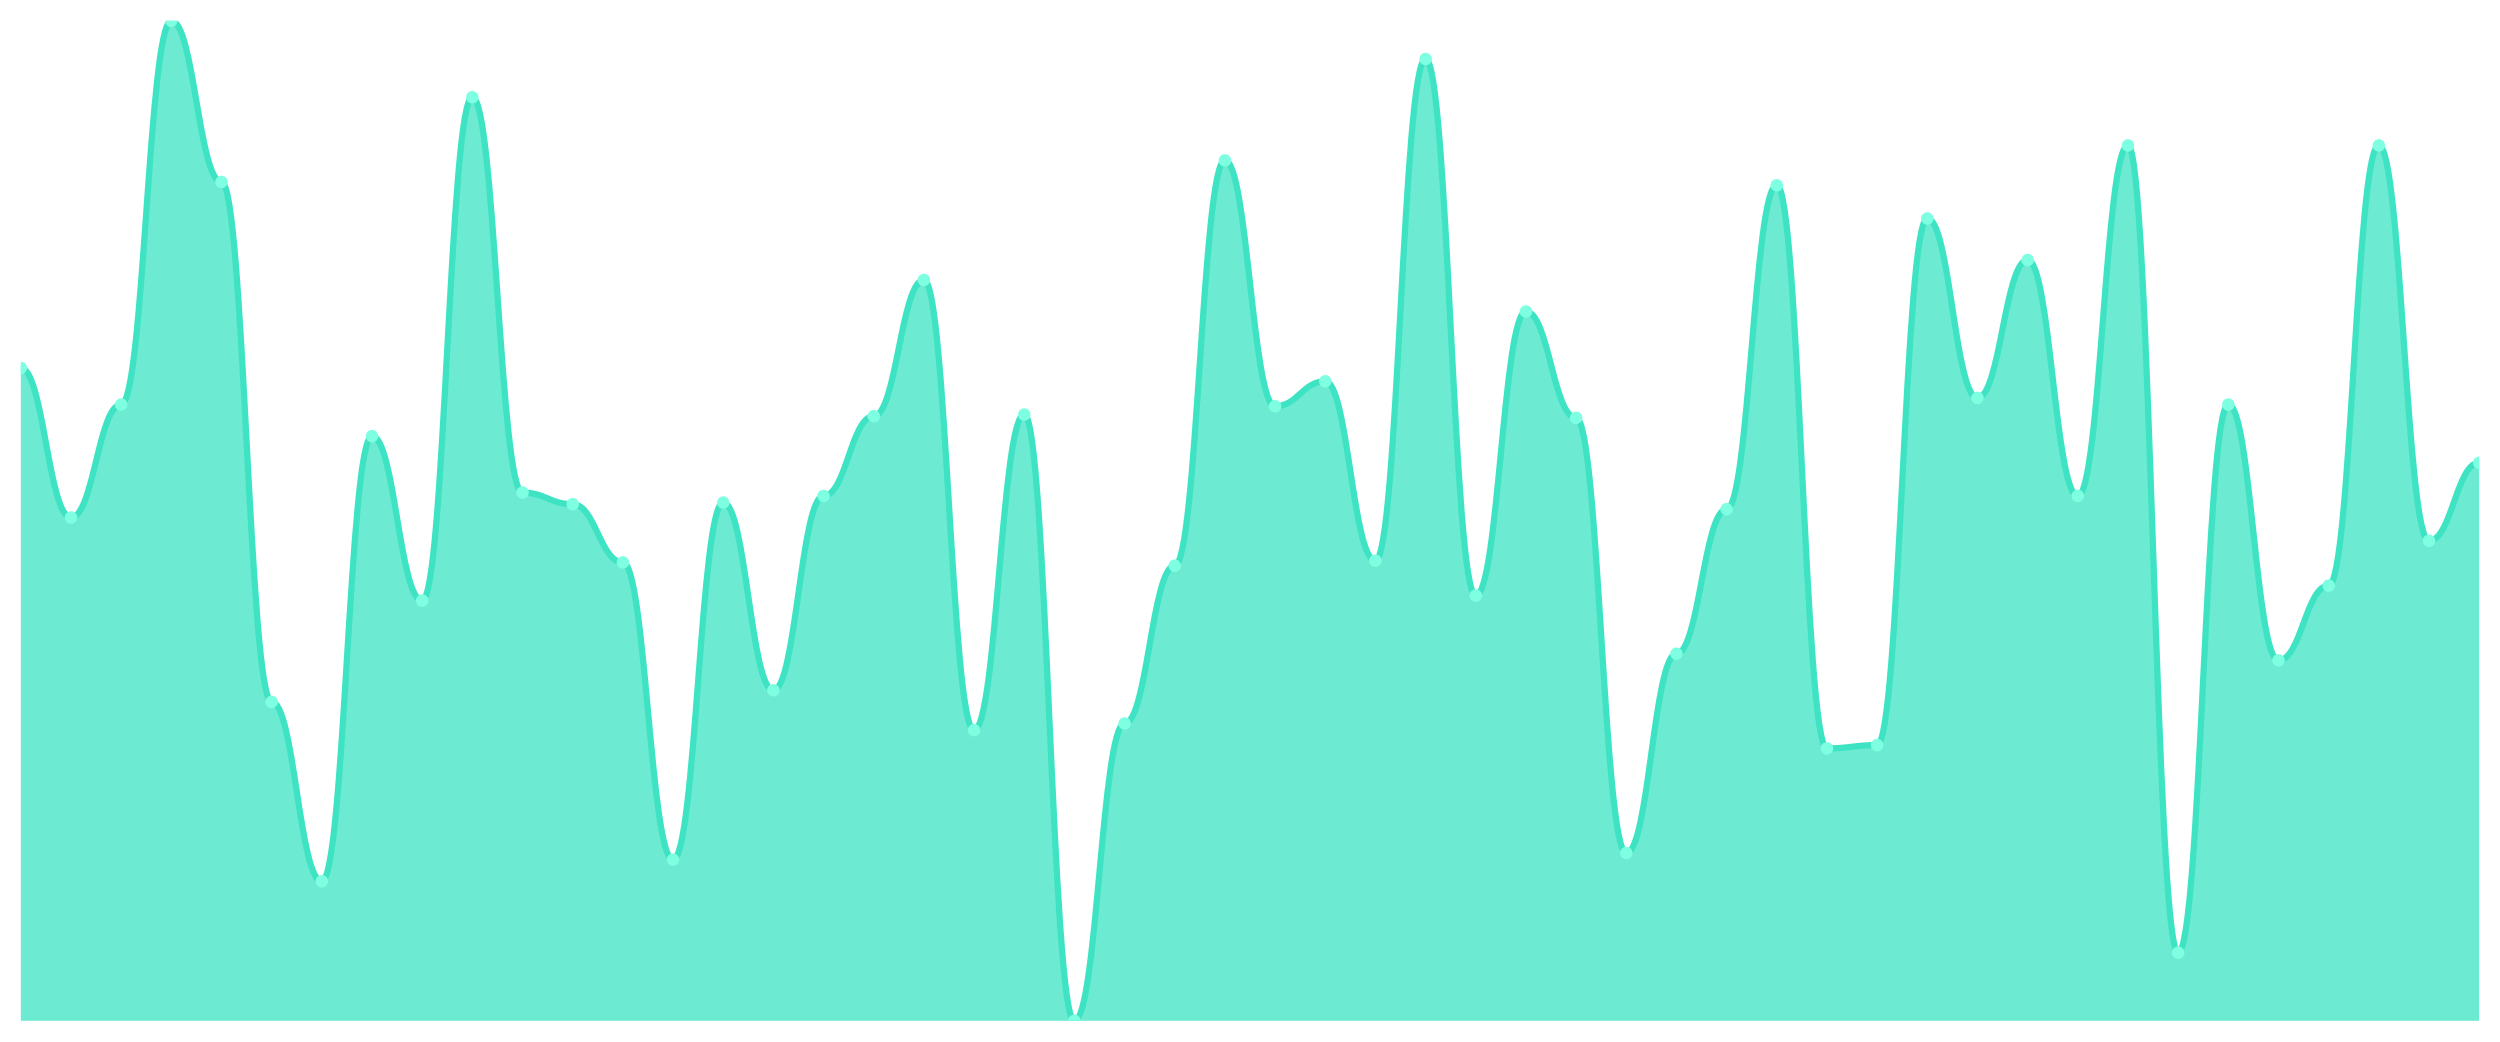
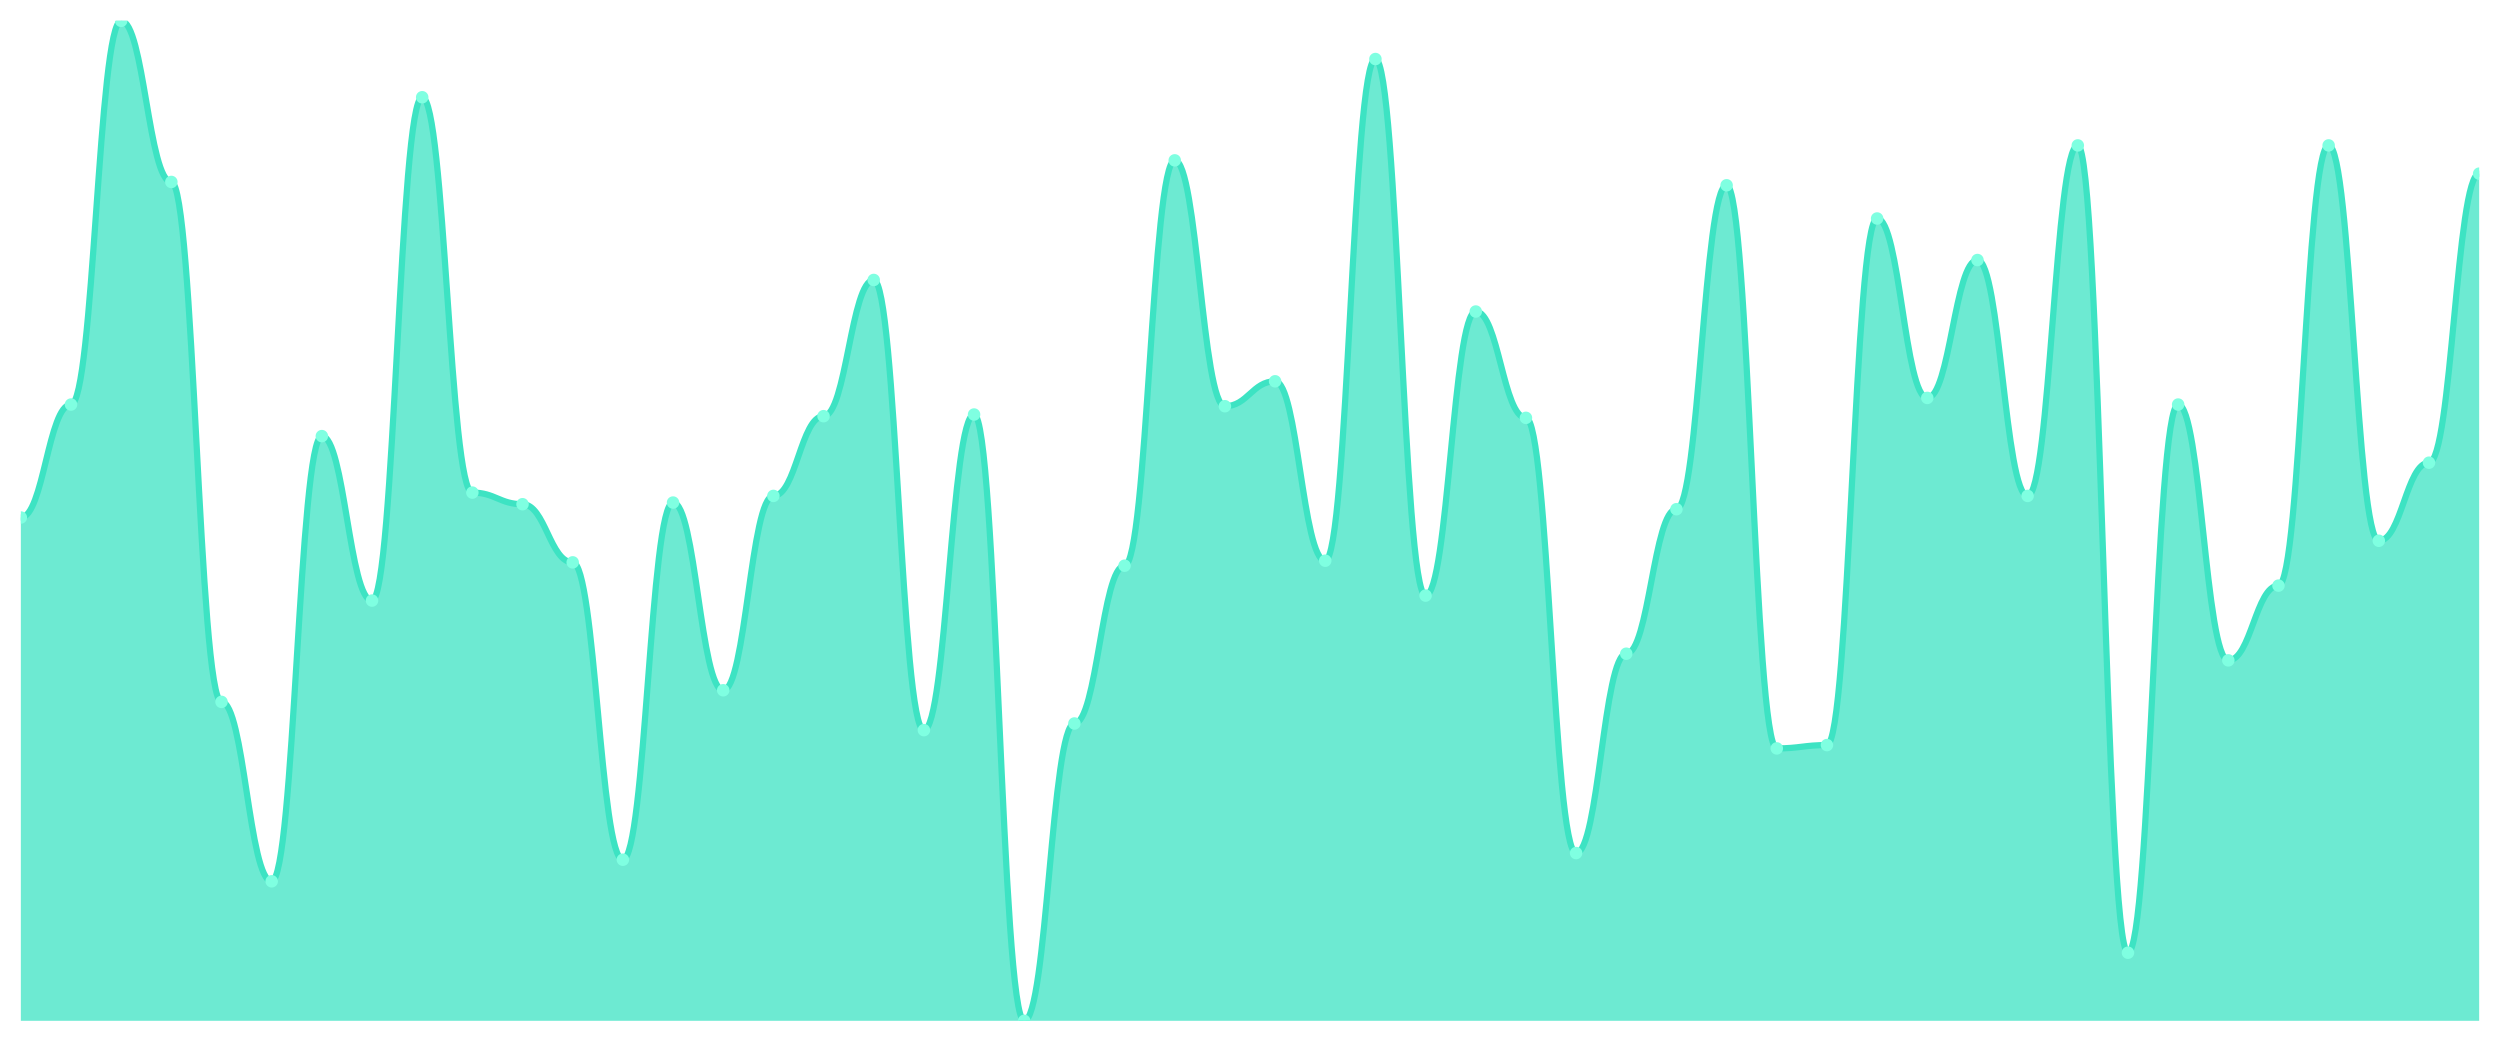
<svg xmlns="http://www.w3.org/2000/svg" viewBox="0 0 1200 500" width="1200" height="500">
  <defs>
    <clipPath id="c">
      <rect x="10" y="10" width="1180" height="480" />
    </clipPath>
  </defs>
  <rect width="1200" height="500" fill="none" />
  <g clip-path="url(#c)">
-     <path d="M 10,490 L 10,176.645 C 20.837,176.645 23.245,248.405 34.082,248.405 C 44.918,248.405 47.327,194.186 58.163,194.186 C 69,194.186 71.408,10 82.245,10 C 93.082,10 95.49,87.342 106.327,87.342 C 117.163,87.342 119.571,336.91 130.408,336.91 C 141.245,336.91 143.653,423.023 154.49,423.023 C 165.327,423.023 167.735,209.336 178.571,209.336 C 189.408,209.336 191.816,288.272 202.653,288.272 C 213.49,288.272 215.898,46.678 226.735,46.678 C 237.571,46.678 239.98,236.445 250.816,236.445 C 261.653,236.445 264.061,242.027 274.898,242.027 C 285.735,242.027 288.143,269.934 298.98,269.934 C 309.816,269.934 312.224,412.658 323.061,412.658 C 333.898,412.658 336.306,241.229 347.143,241.229 C 357.98,241.229 360.388,331.329 371.224,331.329 C 382.061,331.329 384.469,238.04 395.306,238.04 C 406.143,238.04 408.551,199.767 419.388,199.767 C 430.224,199.767 432.633,134.385 443.469,134.385 C 454.306,134.385 456.714,350.465 467.551,350.465 C 478.388,350.465 480.796,198.97 491.633,198.97 C 502.469,198.97 504.878,490 515.714,490 C 526.551,490 528.959,347.276 539.796,347.276 C 550.633,347.276 553.041,271.528 563.878,271.528 C 574.714,271.528 577.122,76.977 587.959,76.977 C 598.796,76.977 601.204,194.983 612.041,194.983 C 622.878,194.983 625.286,183.023 636.122,183.023 C 646.959,183.023 649.367,269.136 660.204,269.136 C 671.041,269.136 673.449,28.339 684.286,28.339 C 695.122,28.339 697.531,285.88 708.367,285.88 C 719.204,285.88 721.612,149.535 732.449,149.535 C 743.286,149.535 745.694,200.565 756.531,200.565 C 767.367,200.565 769.776,409.468 780.612,409.468 C 791.449,409.468 793.857,313.787 804.694,313.787 C 815.531,313.787 817.939,244.419 828.776,244.419 C 839.612,244.419 842.02,88.937 852.857,88.937 C 863.694,88.937 866.102,359.236 876.939,359.236 C 887.776,359.236 890.184,357.641 901.02,357.641 C 911.857,357.641 914.265,104.884 925.102,104.884 C 935.939,104.884 938.347,190.997 949.184,190.997 C 960.02,190.997 962.429,124.817 973.265,124.817 C 984.102,124.817 986.51,238.04 997.347,238.04 C 1008.184,238.04 1010.592,69.801 1021.429,69.801 C 1032.265,69.801 1034.673,457.309 1045.51,457.309 C 1056.347,457.309 1058.755,194.186 1069.592,194.186 C 1080.429,194.186 1082.837,316.977 1093.673,316.977 C 1104.51,316.977 1106.918,281.096 1117.755,281.096 C 1128.592,281.096 1131,69.801 1141.837,69.801 C 1152.673,69.801 1155.082,259.568 1165.918,259.568 C 1176.755,259.568 1179.163,222.093 1190,222.093 L 1190,490 Z" fill="rgba(61,227,195,0.75)" />
-     <path d="M 10,176.645 C 20.837,176.645 23.245,248.405 34.082,248.405 C 44.918,248.405 47.327,194.186 58.163,194.186 C 69,194.186 71.408,10 82.245,10 C 93.082,10 95.49,87.342 106.327,87.342 C 117.163,87.342 119.571,336.91 130.408,336.91 C 141.245,336.91 143.653,423.023 154.49,423.023 C 165.327,423.023 167.735,209.336 178.571,209.336 C 189.408,209.336 191.816,288.272 202.653,288.272 C 213.49,288.272 215.898,46.678 226.735,46.678 C 237.571,46.678 239.98,236.445 250.816,236.445 C 261.653,236.445 264.061,242.027 274.898,242.027 C 285.735,242.027 288.143,269.934 298.98,269.934 C 309.816,269.934 312.224,412.658 323.061,412.658 C 333.898,412.658 336.306,241.229 347.143,241.229 C 357.98,241.229 360.388,331.329 371.224,331.329 C 382.061,331.329 384.469,238.04 395.306,238.04 C 406.143,238.04 408.551,199.767 419.388,199.767 C 430.224,199.767 432.633,134.385 443.469,134.385 C 454.306,134.385 456.714,350.465 467.551,350.465 C 478.388,350.465 480.796,198.97 491.633,198.97 C 502.469,198.97 504.878,490 515.714,490 C 526.551,490 528.959,347.276 539.796,347.276 C 550.633,347.276 553.041,271.528 563.878,271.528 C 574.714,271.528 577.122,76.977 587.959,76.977 C 598.796,76.977 601.204,194.983 612.041,194.983 C 622.878,194.983 625.286,183.023 636.122,183.023 C 646.959,183.023 649.367,269.136 660.204,269.136 C 671.041,269.136 673.449,28.339 684.286,28.339 C 695.122,28.339 697.531,285.88 708.367,285.88 C 719.204,285.88 721.612,149.535 732.449,149.535 C 743.286,149.535 745.694,200.565 756.531,200.565 C 767.367,200.565 769.776,409.468 780.612,409.468 C 791.449,409.468 793.857,313.787 804.694,313.787 C 815.531,313.787 817.939,244.419 828.776,244.419 C 839.612,244.419 842.02,88.937 852.857,88.937 C 863.694,88.937 866.102,359.236 876.939,359.236 C 887.776,359.236 890.184,357.641 901.02,357.641 C 911.857,357.641 914.265,104.884 925.102,104.884 C 935.939,104.884 938.347,190.997 949.184,190.997 C 960.02,190.997 962.429,124.817 973.265,124.817 C 984.102,124.817 986.51,238.04 997.347,238.04 C 1008.184,238.04 1010.592,69.801 1021.429,69.801 C 1032.265,69.801 1034.673,457.309 1045.51,457.309 C 1056.347,457.309 1058.755,194.186 1069.592,194.186 C 1080.429,194.186 1082.837,316.977 1093.673,316.977 C 1104.51,316.977 1106.918,281.096 1117.755,281.096 C 1128.592,281.096 1131,69.801 1141.837,69.801 C 1152.673,69.801 1155.082,259.568 1165.918,259.568 C 1176.755,259.568 1179.163,222.093 1190,222.093" fill="none" stroke="#3de3c3" stroke-width="3" stroke-linecap="round" stroke-linejoin="round" />
-     <circle cx="10" cy="176.645" r="3" fill="#7fffe1" />
-     <circle cx="34.082" cy="248.405" r="3" fill="#7fffe1" />
-     <circle cx="58.163" cy="194.186" r="3" fill="#7fffe1" />
-     <circle cx="82.245" cy="10" r="3" fill="#7fffe1" />
-     <circle cx="106.327" cy="87.342" r="3" fill="#7fffe1" />
-     <circle cx="130.408" cy="336.91" r="3" fill="#7fffe1" />
-     <circle cx="154.49" cy="423.023" r="3" fill="#7fffe1" />
-     <circle cx="178.571" cy="209.336" r="3" fill="#7fffe1" />
-     <circle cx="202.653" cy="288.272" r="3" fill="#7fffe1" />
-     <circle cx="226.735" cy="46.678" r="3" fill="#7fffe1" />
-     <circle cx="250.816" cy="236.445" r="3" fill="#7fffe1" />
-     <circle cx="274.898" cy="242.027" r="3" fill="#7fffe1" />
-     <circle cx="298.98" cy="269.934" r="3" fill="#7fffe1" />
-     <circle cx="323.061" cy="412.658" r="3" fill="#7fffe1" />
-     <circle cx="347.143" cy="241.229" r="3" fill="#7fffe1" />
-     <circle cx="371.224" cy="331.329" r="3" fill="#7fffe1" />
-     <circle cx="395.306" cy="238.04" r="3" fill="#7fffe1" />
-     <circle cx="419.388" cy="199.767" r="3" fill="#7fffe1" />
-     <circle cx="443.469" cy="134.385" r="3" fill="#7fffe1" />
-     <circle cx="467.551" cy="350.465" r="3" fill="#7fffe1" />
-     <circle cx="491.633" cy="198.97" r="3" fill="#7fffe1" />
-     <circle cx="515.714" cy="490" r="3" fill="#7fffe1" />
-     <circle cx="539.796" cy="347.276" r="3" fill="#7fffe1" />
-     <circle cx="563.878" cy="271.528" r="3" fill="#7fffe1" />
-     <circle cx="587.959" cy="76.977" r="3" fill="#7fffe1" />
-     <circle cx="612.041" cy="194.983" r="3" fill="#7fffe1" />
-     <circle cx="636.122" cy="183.023" r="3" fill="#7fffe1" />
-     <circle cx="660.204" cy="269.136" r="3" fill="#7fffe1" />
-     <circle cx="684.286" cy="28.339" r="3" fill="#7fffe1" />
-     <circle cx="708.367" cy="285.88" r="3" fill="#7fffe1" />
-     <circle cx="732.449" cy="149.535" r="3" fill="#7fffe1" />
-     <circle cx="756.531" cy="200.565" r="3" fill="#7fffe1" />
-     <circle cx="780.612" cy="409.468" r="3" fill="#7fffe1" />
-     <circle cx="804.694" cy="313.787" r="3" fill="#7fffe1" />
-     <circle cx="828.776" cy="244.419" r="3" fill="#7fffe1" />
-     <circle cx="852.857" cy="88.937" r="3" fill="#7fffe1" />
-     <circle cx="876.939" cy="359.236" r="3" fill="#7fffe1" />
-     <circle cx="901.02" cy="357.641" r="3" fill="#7fffe1" />
-     <circle cx="925.102" cy="104.884" r="3" fill="#7fffe1" />
-     <circle cx="949.184" cy="190.997" r="3" fill="#7fffe1" />
-     <circle cx="973.265" cy="124.817" r="3" fill="#7fffe1" />
-     <circle cx="997.347" cy="238.04" r="3" fill="#7fffe1" />
-     <circle cx="1021.429" cy="69.801" r="3" fill="#7fffe1" />
-     <circle cx="1045.51" cy="457.309" r="3" fill="#7fffe1" />
-     <circle cx="1069.592" cy="194.186" r="3" fill="#7fffe1" />
-     <circle cx="1093.673" cy="316.977" r="3" fill="#7fffe1" />
-     <circle cx="1117.755" cy="281.096" r="3" fill="#7fffe1" />
-     <circle cx="1141.837" cy="69.801" r="3" fill="#7fffe1" />
-     <circle cx="1165.918" cy="259.568" r="3" fill="#7fffe1" />
-     <circle cx="1190" cy="222.093" r="3" fill="#7fffe1" />
+     <path d="M 10,490 L 10,248.405 C 20.837,248.405 23.245,194.186 34.082,194.186 C 44.918,194.186 47.327,10 58.163,10 C 69,10 71.408,87.342 82.245,87.342 C 93.082,87.342 95.49,336.91 106.327,336.91 C 117.163,336.91 119.571,423.023 130.408,423.023 C 141.245,423.023 143.653,209.336 154.49,209.336 C 165.327,209.336 167.735,288.272 178.571,288.272 C 189.408,288.272 191.816,46.678 202.653,46.678 C 213.49,46.678 215.898,236.445 226.735,236.445 C 237.571,236.445 239.98,242.027 250.816,242.027 C 261.653,242.027 264.061,269.934 274.898,269.934 C 285.735,269.934 288.143,412.658 298.98,412.658 C 309.816,412.658 312.224,241.229 323.061,241.229 C 333.898,241.229 336.306,331.329 347.143,331.329 C 357.98,331.329 360.388,238.04 371.224,238.04 C 382.061,238.04 384.469,199.767 395.306,199.767 C 406.143,199.767 408.551,134.385 419.388,134.385 C 430.224,134.385 432.633,350.465 443.469,350.465 C 454.306,350.465 456.714,198.97 467.551,198.97 C 478.388,198.97 480.796,490 491.633,490 C 502.469,490 504.878,347.276 515.714,347.276 C 526.551,347.276 528.959,271.528 539.796,271.528 C 550.633,271.528 553.041,76.977 563.878,76.977 C 574.714,76.977 577.122,194.983 587.959,194.983 C 598.796,194.983 601.204,183.023 612.041,183.023 C 622.878,183.023 625.286,269.136 636.122,269.136 C 646.959,269.136 649.367,28.339 660.204,28.339 C 671.041,28.339 673.449,285.88 684.286,285.88 C 695.122,285.88 697.531,149.535 708.367,149.535 C 719.204,149.535 721.612,200.565 732.449,200.565 C 743.286,200.565 745.694,409.468 756.531,409.468 C 767.367,409.468 769.776,313.787 780.612,313.787 C 791.449,313.787 793.857,244.419 804.694,244.419 C 815.531,244.419 817.939,88.937 828.776,88.937 C 839.612,88.937 842.02,359.236 852.857,359.236 C 863.694,359.236 866.102,357.641 876.939,357.641 C 887.776,357.641 890.184,104.884 901.02,104.884 C 911.857,104.884 914.265,190.997 925.102,190.997 C 935.939,190.997 938.347,124.817 949.184,124.817 C 960.02,124.817 962.429,238.04 973.265,238.04 C 984.102,238.04 986.51,69.801 997.347,69.801 C 1008.184,69.801 1010.592,457.309 1021.429,457.309 C 1032.265,457.309 1034.673,194.186 1045.51,194.186 C 1056.347,194.186 1058.755,316.977 1069.592,316.977 C 1080.429,316.977 1082.837,281.096 1093.673,281.096 C 1104.51,281.096 1106.918,69.801 1117.755,69.801 C 1128.592,69.801 1131,259.568 1141.837,259.568 C 1152.673,259.568 1155.082,222.093 1165.918,222.093 C 1176.755,222.093 1179.163,83.355 1190,83.355 L 1190,490 Z" fill="rgba(61,227,195,0.75)" />
+     <path d="M 10,248.405 C 20.837,248.405 23.245,194.186 34.082,194.186 C 44.918,194.186 47.327,10 58.163,10 C 69,10 71.408,87.342 82.245,87.342 C 93.082,87.342 95.49,336.91 106.327,336.91 C 117.163,336.91 119.571,423.023 130.408,423.023 C 141.245,423.023 143.653,209.336 154.49,209.336 C 165.327,209.336 167.735,288.272 178.571,288.272 C 189.408,288.272 191.816,46.678 202.653,46.678 C 213.49,46.678 215.898,236.445 226.735,236.445 C 237.571,236.445 239.98,242.027 250.816,242.027 C 261.653,242.027 264.061,269.934 274.898,269.934 C 285.735,269.934 288.143,412.658 298.98,412.658 C 309.816,412.658 312.224,241.229 323.061,241.229 C 333.898,241.229 336.306,331.329 347.143,331.329 C 357.98,331.329 360.388,238.04 371.224,238.04 C 382.061,238.04 384.469,199.767 395.306,199.767 C 406.143,199.767 408.551,134.385 419.388,134.385 C 430.224,134.385 432.633,350.465 443.469,350.465 C 454.306,350.465 456.714,198.97 467.551,198.97 C 478.388,198.97 480.796,490 491.633,490 C 502.469,490 504.878,347.276 515.714,347.276 C 526.551,347.276 528.959,271.528 539.796,271.528 C 550.633,271.528 553.041,76.977 563.878,76.977 C 574.714,76.977 577.122,194.983 587.959,194.983 C 598.796,194.983 601.204,183.023 612.041,183.023 C 622.878,183.023 625.286,269.136 636.122,269.136 C 646.959,269.136 649.367,28.339 660.204,28.339 C 671.041,28.339 673.449,285.88 684.286,285.88 C 695.122,285.88 697.531,149.535 708.367,149.535 C 719.204,149.535 721.612,200.565 732.449,200.565 C 743.286,200.565 745.694,409.468 756.531,409.468 C 767.367,409.468 769.776,313.787 780.612,313.787 C 791.449,313.787 793.857,244.419 804.694,244.419 C 815.531,244.419 817.939,88.937 828.776,88.937 C 839.612,88.937 842.02,359.236 852.857,359.236 C 863.694,359.236 866.102,357.641 876.939,357.641 C 887.776,357.641 890.184,104.884 901.02,104.884 C 911.857,104.884 914.265,190.997 925.102,190.997 C 935.939,190.997 938.347,124.817 949.184,124.817 C 960.02,124.817 962.429,238.04 973.265,238.04 C 984.102,238.04 986.51,69.801 997.347,69.801 C 1008.184,69.801 1010.592,457.309 1021.429,457.309 C 1032.265,457.309 1034.673,194.186 1045.51,194.186 C 1056.347,194.186 1058.755,316.977 1069.592,316.977 C 1080.429,316.977 1082.837,281.096 1093.673,281.096 C 1104.51,281.096 1106.918,69.801 1117.755,69.801 C 1128.592,69.801 1131,259.568 1141.837,259.568 C 1152.673,259.568 1155.082,222.093 1165.918,222.093 C 1176.755,222.093 1179.163,83.355 1190,83.355" fill="none" stroke="#3de3c3" stroke-width="3" stroke-linecap="round" stroke-linejoin="round" />
+     <circle cx="10" cy="248.405" r="3" fill="#7fffe1" />
+     <circle cx="34.082" cy="194.186" r="3" fill="#7fffe1" />
+     <circle cx="58.163" cy="10" r="3" fill="#7fffe1" />
+     <circle cx="82.245" cy="87.342" r="3" fill="#7fffe1" />
+     <circle cx="106.327" cy="336.91" r="3" fill="#7fffe1" />
+     <circle cx="130.408" cy="423.023" r="3" fill="#7fffe1" />
+     <circle cx="154.49" cy="209.336" r="3" fill="#7fffe1" />
+     <circle cx="178.571" cy="288.272" r="3" fill="#7fffe1" />
+     <circle cx="202.653" cy="46.678" r="3" fill="#7fffe1" />
+     <circle cx="226.735" cy="236.445" r="3" fill="#7fffe1" />
+     <circle cx="250.816" cy="242.027" r="3" fill="#7fffe1" />
+     <circle cx="274.898" cy="269.934" r="3" fill="#7fffe1" />
+     <circle cx="298.98" cy="412.658" r="3" fill="#7fffe1" />
+     <circle cx="323.061" cy="241.229" r="3" fill="#7fffe1" />
+     <circle cx="347.143" cy="331.329" r="3" fill="#7fffe1" />
+     <circle cx="371.224" cy="238.04" r="3" fill="#7fffe1" />
+     <circle cx="395.306" cy="199.767" r="3" fill="#7fffe1" />
+     <circle cx="419.388" cy="134.385" r="3" fill="#7fffe1" />
+     <circle cx="443.469" cy="350.465" r="3" fill="#7fffe1" />
+     <circle cx="467.551" cy="198.97" r="3" fill="#7fffe1" />
+     <circle cx="491.633" cy="490" r="3" fill="#7fffe1" />
+     <circle cx="515.714" cy="347.276" r="3" fill="#7fffe1" />
+     <circle cx="539.796" cy="271.528" r="3" fill="#7fffe1" />
+     <circle cx="563.878" cy="76.977" r="3" fill="#7fffe1" />
+     <circle cx="587.959" cy="194.983" r="3" fill="#7fffe1" />
+     <circle cx="612.041" cy="183.023" r="3" fill="#7fffe1" />
+     <circle cx="636.122" cy="269.136" r="3" fill="#7fffe1" />
+     <circle cx="660.204" cy="28.339" r="3" fill="#7fffe1" />
+     <circle cx="684.286" cy="285.88" r="3" fill="#7fffe1" />
+     <circle cx="708.367" cy="149.535" r="3" fill="#7fffe1" />
+     <circle cx="732.449" cy="200.565" r="3" fill="#7fffe1" />
+     <circle cx="756.531" cy="409.468" r="3" fill="#7fffe1" />
+     <circle cx="780.612" cy="313.787" r="3" fill="#7fffe1" />
+     <circle cx="804.694" cy="244.419" r="3" fill="#7fffe1" />
+     <circle cx="828.776" cy="88.937" r="3" fill="#7fffe1" />
+     <circle cx="852.857" cy="359.236" r="3" fill="#7fffe1" />
+     <circle cx="876.939" cy="357.641" r="3" fill="#7fffe1" />
+     <circle cx="901.02" cy="104.884" r="3" fill="#7fffe1" />
+     <circle cx="925.102" cy="190.997" r="3" fill="#7fffe1" />
+     <circle cx="949.184" cy="124.817" r="3" fill="#7fffe1" />
+     <circle cx="973.265" cy="238.04" r="3" fill="#7fffe1" />
+     <circle cx="997.347" cy="69.801" r="3" fill="#7fffe1" />
+     <circle cx="1021.429" cy="457.309" r="3" fill="#7fffe1" />
+     <circle cx="1045.51" cy="194.186" r="3" fill="#7fffe1" />
+     <circle cx="1069.592" cy="316.977" r="3" fill="#7fffe1" />
+     <circle cx="1093.673" cy="281.096" r="3" fill="#7fffe1" />
+     <circle cx="1117.755" cy="69.801" r="3" fill="#7fffe1" />
+     <circle cx="1141.837" cy="259.568" r="3" fill="#7fffe1" />
+     <circle cx="1165.918" cy="222.093" r="3" fill="#7fffe1" />
+     <circle cx="1190" cy="83.355" r="3" fill="#7fffe1" />
  </g>
</svg>
